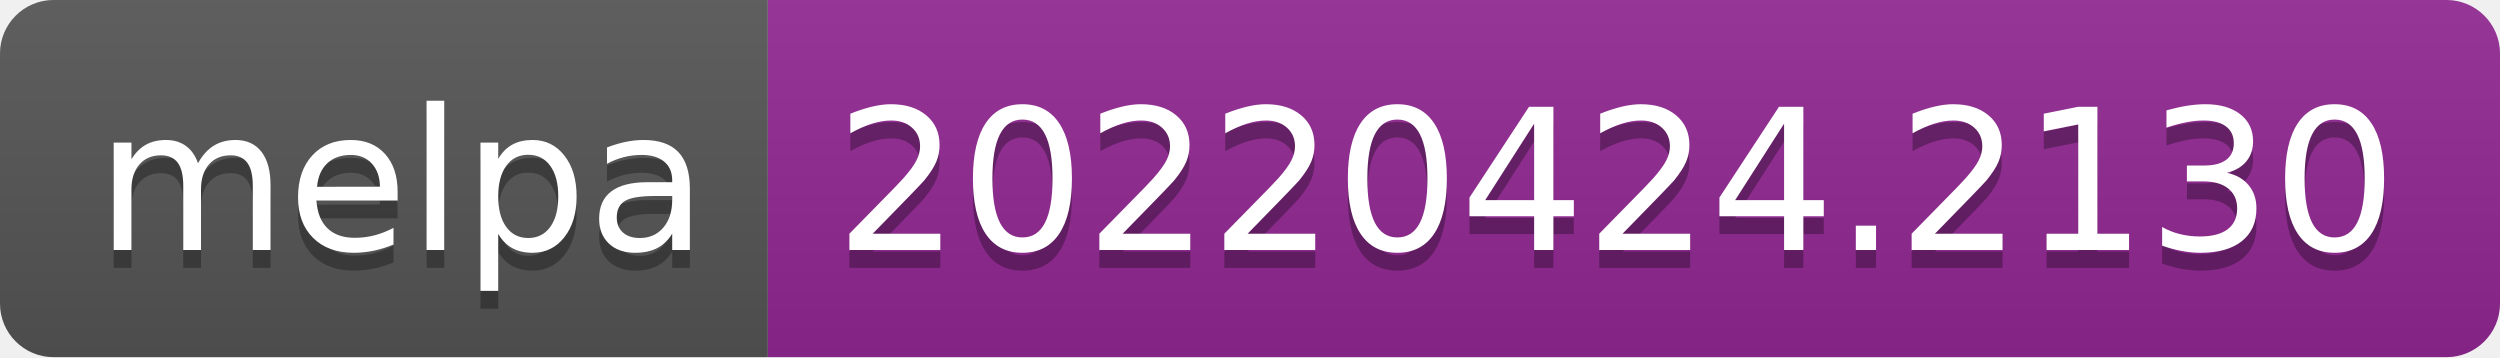
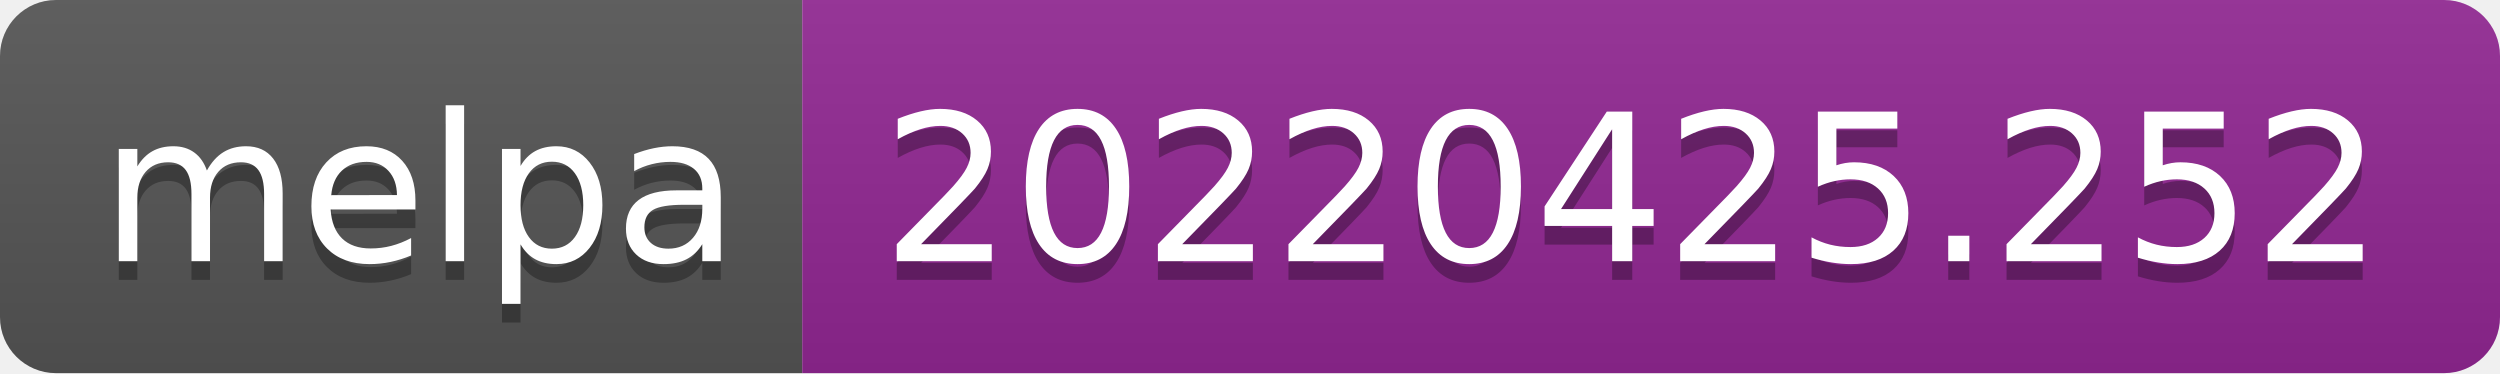
- <svg xmlns="http://www.w3.org/2000/svg" width="140" height="20" role="img" aria-label="melpa: 20220424.2130">
+ <svg xmlns="http://www.w3.org/2000/svg" width="134" height="20" role="img" aria-label="melpa: 20220425.252">
  <linearGradient id="s" x2="0" y2="100%">
    <stop offset="0" stop-color="#bbb" stop-opacity=".1" />
    <stop offset="1" stop-opacity=".1" />
  </linearGradient>
  <clipPath id="r">
-     <rect width="140" height="20" rx="3" fill="#fff" />
+     <rect width="134" height="20" rx="3" fill="#fff" />
  </clipPath>
  <g clip-path="url(#r)">
    <rect width="43" height="20" fill="#555" />
-     <rect x="43" width="97" height="20" fill="#922793" />
-     <rect width="140" height="20" fill="url(#s)" />
+     <rect x="43" width="91" height="20" fill="#922793" />
+     <rect width="134" height="20" fill="url(#s)" />
  </g>
  <g fill="#fff" text-anchor="middle" font-family="Verdana,Geneva,DejaVu Sans,sans-serif" text-rendering="geometricPrecision" font-size="110">
    <text aria-hidden="true" x="225" y="150" fill="#010101" fill-opacity=".3" transform="scale(.1)" textLength="330">melpa</text>
    <text x="225" y="140" transform="scale(.1)" fill="#fff" textLength="330">melpa</text>
-     <text aria-hidden="true" x="905" y="150" fill="#010101" fill-opacity=".3" transform="scale(.1)" textLength="870">20220424.2130</text>
-     <text x="905" y="140" transform="scale(.1)" fill="#fff" textLength="870">20220424.2130</text>
+     <text aria-hidden="true" x="875" y="150" fill="#010101" fill-opacity=".3" transform="scale(.1)" textLength="810">20220425.252</text>
+     <text x="875" y="140" transform="scale(.1)" fill="#fff" textLength="810">20220425.252</text>
  </g>
</svg>
